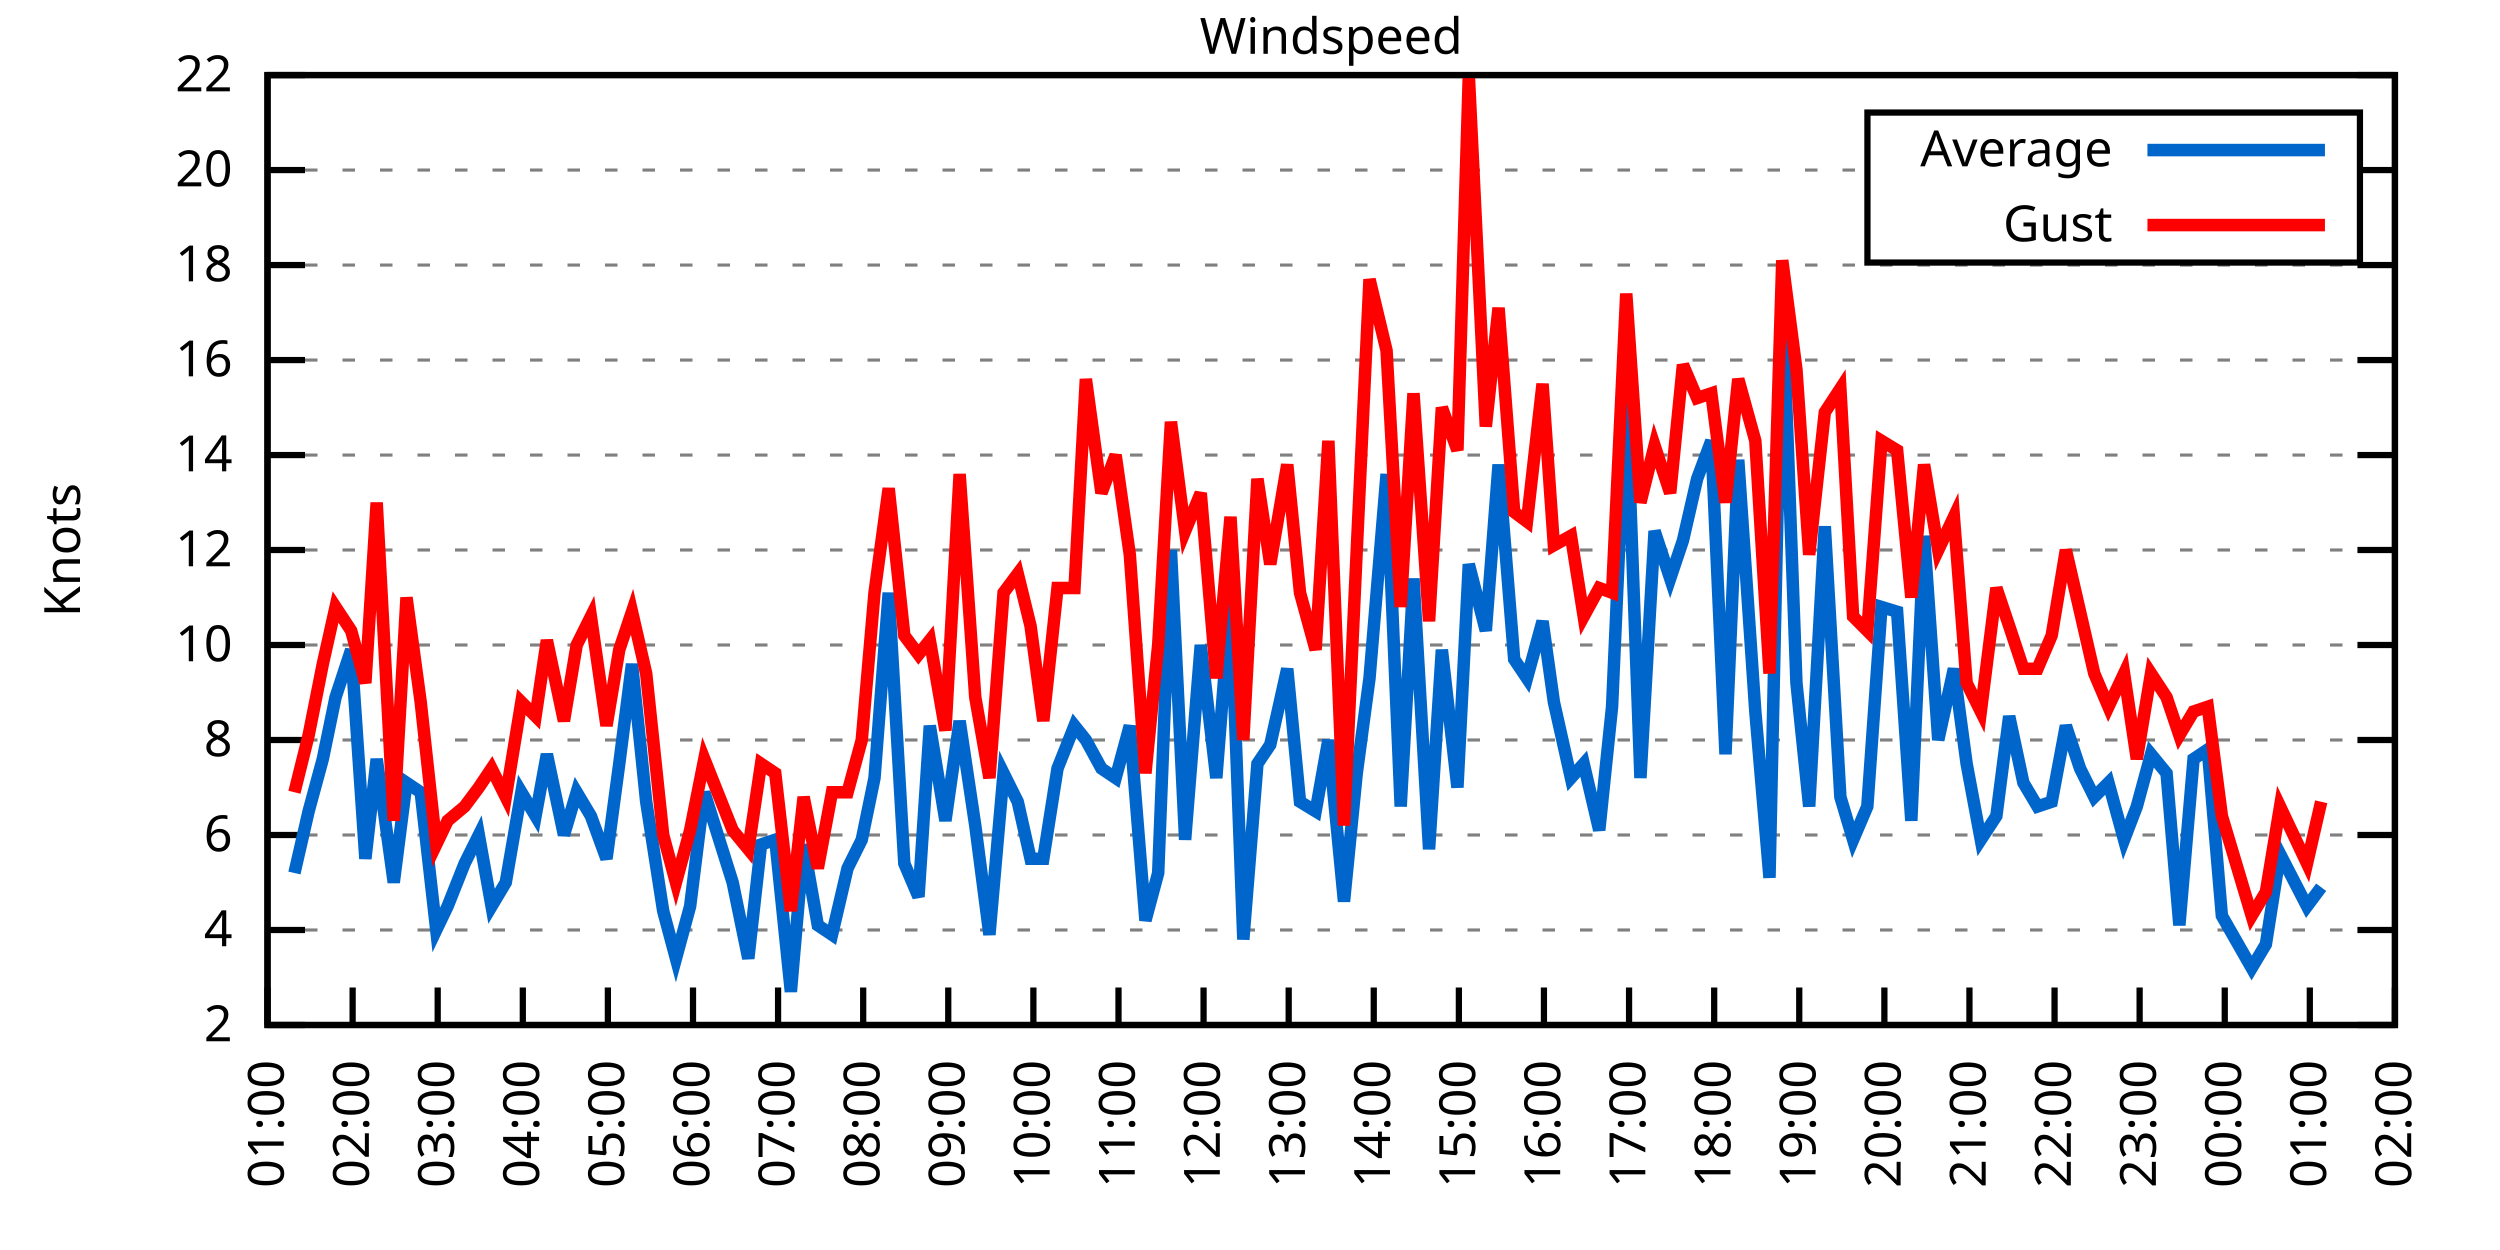
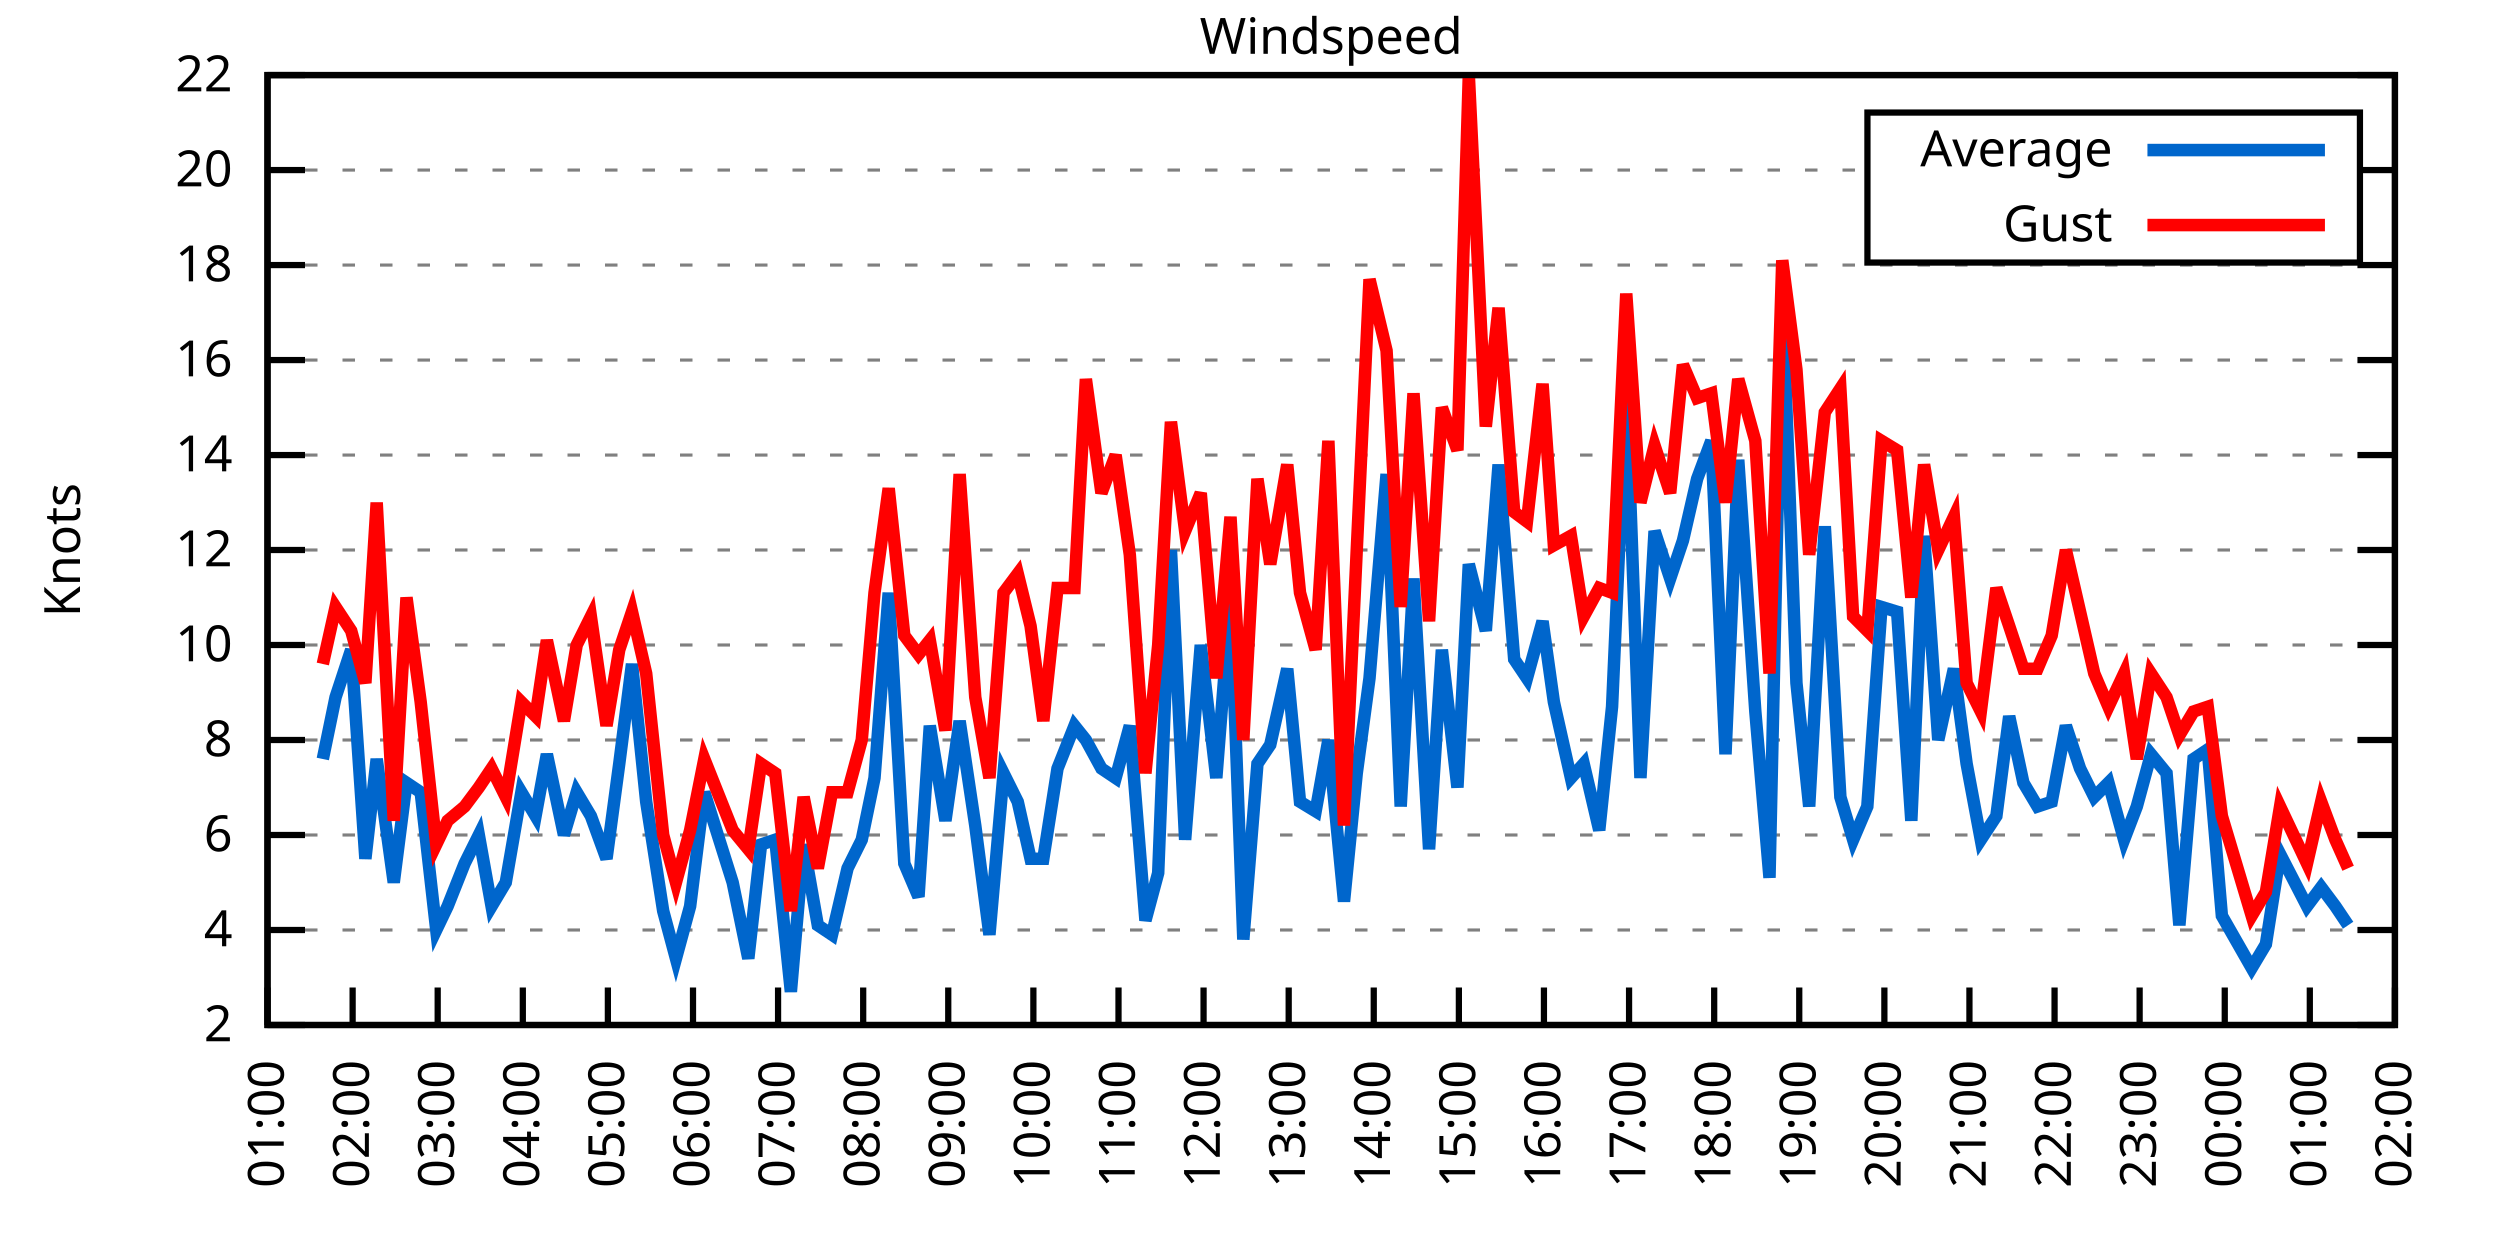
<svg xmlns="http://www.w3.org/2000/svg" xmlns:xlink="http://www.w3.org/1999/xlink" width="400" height="200" viewBox="0 0 400 200">
  <g id="gnuplot_canvas">
    <rect x="0" y="0" width="400" height="200" fill="none" />
    <defs>
      <circle id="gpDot" r="0.5" stroke-width="0.5" stroke="currentColor" />
      <path id="gpPt0" stroke-width="0.333" stroke="currentColor" d="M-1,0 h2 M0,-1 v2" />
      <path id="gpPt1" stroke-width="0.333" stroke="currentColor" d="M-1,-1 L1,1 M1,-1 L-1,1" />
      <path id="gpPt2" stroke-width="0.333" stroke="currentColor" d="M-1,0 L1,0 M0,-1 L0,1 M-1,-1 L1,1 M-1,1 L1,-1" />
      <rect id="gpPt3" stroke-width="0.333" stroke="currentColor" x="-1" y="-1" width="2" height="2" />
      <rect id="gpPt4" stroke-width="0.333" stroke="currentColor" fill="currentColor" x="-1" y="-1" width="2" height="2" />
      <circle id="gpPt5" stroke-width="0.333" stroke="currentColor" cx="0" cy="0" r="1" />
      <use xlink:href="#gpPt5" id="gpPt6" fill="currentColor" stroke="none" />
      <path id="gpPt7" stroke-width="0.333" stroke="currentColor" d="M0,-1.33 L-1.33,0.67 L1.33,0.67 z" />
      <use xlink:href="#gpPt7" id="gpPt8" fill="currentColor" stroke="none" />
      <use xlink:href="#gpPt7" id="gpPt9" stroke="currentColor" transform="rotate(180)" />
      <use xlink:href="#gpPt9" id="gpPt10" fill="currentColor" stroke="none" />
      <use xlink:href="#gpPt3" id="gpPt11" stroke="currentColor" transform="rotate(45)" />
      <use xlink:href="#gpPt11" id="gpPt12" fill="currentColor" stroke="none" />
      <path id="gpPt13" stroke-width="0.333" stroke="currentColor" d="M0,1.330 L1.265,0.411 L0.782,-1.067 L-0.782,-1.076 L-1.265,0.411 z" />
      <use xlink:href="#gpPt13" id="gpPt14" fill="currentColor" stroke="none" />
      <filter id="textbox" filterUnits="objectBoundingBox" x="0" y="0" height="1" width="1">
        <feFlood flood-color="white" flood-opacity="1" result="bgnd" />
        <feComposite in="SourceGraphic" in2="bgnd" operator="atop" />
      </filter>
      <filter id="greybox" filterUnits="objectBoundingBox" x="0" y="0" height="1" width="1">
        <feFlood flood-color="lightgrey" flood-opacity="1" result="grey" />
        <feComposite in="SourceGraphic" in2="grey" operator="atop" />
      </filter>
    </defs>
    <g fill="none" color="white" stroke="currentColor" stroke-width="1.00" stroke-linecap="butt" stroke-linejoin="miter">
</g>
    <g fill="none" color="black" stroke="currentColor" stroke-width="1.00" stroke-linecap="butt" stroke-linejoin="miter">
      <g stroke="none" shape-rendering="crispEdges">
        <polygon fill="rgb(255, 255, 255)" points="42.80,164.00 383.18,164.00 383.18,12.02 42.80,12.02 " />
      </g>
    </g>
    <g fill="none" color="black" stroke="currentColor" stroke-width="1.00" stroke-linecap="butt" stroke-linejoin="miter">
</g>
    <g fill="none" color="black" stroke="black" stroke-width="0.50" stroke-linecap="butt" stroke-linejoin="miter">
</g>
    <g fill="none" color="gray" stroke="currentColor" stroke-width="0.50" stroke-linecap="butt" stroke-linejoin="miter">
      <path stroke="gray" stroke-dasharray="2,4" class="gridline" d="M42.80,164.00 L383.19,164.00  " />
    </g>
    <g fill="none" color="gray" stroke="gray" stroke-width="1.00" stroke-linecap="butt" stroke-linejoin="miter">
</g>
    <g fill="none" color="black" stroke="currentColor" stroke-width="1.00" stroke-linecap="butt" stroke-linejoin="miter">
      <path stroke="black" d="M42.80,164.00 L48.80,164.00 M383.19,164.00 L377.19,164.00  " />
      <g transform="translate(37.20,166.60)" stroke="none" fill="black" font-family="Sans" font-size="8.00" text-anchor="end">
        <text>
          <tspan font-family="Sans"> 2</tspan>
        </text>
      </g>
    </g>
    <g fill="none" color="black" stroke="currentColor" stroke-width="1.00" stroke-linecap="butt" stroke-linejoin="miter">
</g>
    <g fill="none" color="black" stroke="black" stroke-width="0.50" stroke-linecap="butt" stroke-linejoin="miter">
</g>
    <g fill="none" color="gray" stroke="currentColor" stroke-width="0.50" stroke-linecap="butt" stroke-linejoin="miter">
      <path stroke="gray" stroke-dasharray="2,4" class="gridline" d="M42.80,148.80 L383.19,148.80  " />
    </g>
    <g fill="none" color="gray" stroke="gray" stroke-width="1.00" stroke-linecap="butt" stroke-linejoin="miter">
</g>
    <g fill="none" color="black" stroke="currentColor" stroke-width="1.00" stroke-linecap="butt" stroke-linejoin="miter">
      <path stroke="black" d="M42.80,148.80 L48.80,148.80 M383.19,148.80 L377.19,148.80  " />
      <g transform="translate(37.20,151.40)" stroke="none" fill="black" font-family="Sans" font-size="8.00" text-anchor="end">
        <text>
          <tspan font-family="Sans"> 4</tspan>
        </text>
      </g>
    </g>
    <g fill="none" color="black" stroke="currentColor" stroke-width="1.00" stroke-linecap="butt" stroke-linejoin="miter">
</g>
    <g fill="none" color="black" stroke="black" stroke-width="0.50" stroke-linecap="butt" stroke-linejoin="miter">
</g>
    <g fill="none" color="gray" stroke="currentColor" stroke-width="0.50" stroke-linecap="butt" stroke-linejoin="miter">
      <path stroke="gray" stroke-dasharray="2,4" class="gridline" d="M42.80,133.60 L383.19,133.60  " />
    </g>
    <g fill="none" color="gray" stroke="gray" stroke-width="1.00" stroke-linecap="butt" stroke-linejoin="miter">
</g>
    <g fill="none" color="black" stroke="currentColor" stroke-width="1.00" stroke-linecap="butt" stroke-linejoin="miter">
      <path stroke="black" d="M42.80,133.60 L48.80,133.60 M383.19,133.60 L377.19,133.60  " />
      <g transform="translate(37.20,136.20)" stroke="none" fill="black" font-family="Sans" font-size="8.00" text-anchor="end">
        <text>
          <tspan font-family="Sans"> 6</tspan>
        </text>
      </g>
    </g>
    <g fill="none" color="black" stroke="currentColor" stroke-width="1.00" stroke-linecap="butt" stroke-linejoin="miter">
</g>
    <g fill="none" color="black" stroke="black" stroke-width="0.50" stroke-linecap="butt" stroke-linejoin="miter">
</g>
    <g fill="none" color="gray" stroke="currentColor" stroke-width="0.50" stroke-linecap="butt" stroke-linejoin="miter">
      <path stroke="gray" stroke-dasharray="2,4" class="gridline" d="M42.80,118.40 L383.19,118.40  " />
    </g>
    <g fill="none" color="gray" stroke="gray" stroke-width="1.00" stroke-linecap="butt" stroke-linejoin="miter">
</g>
    <g fill="none" color="black" stroke="currentColor" stroke-width="1.00" stroke-linecap="butt" stroke-linejoin="miter">
      <path stroke="black" d="M42.80,118.40 L48.80,118.40 M383.19,118.40 L377.19,118.40  " />
      <g transform="translate(37.20,121.00)" stroke="none" fill="black" font-family="Sans" font-size="8.00" text-anchor="end">
        <text>
          <tspan font-family="Sans"> 8</tspan>
        </text>
      </g>
    </g>
    <g fill="none" color="black" stroke="currentColor" stroke-width="1.00" stroke-linecap="butt" stroke-linejoin="miter">
</g>
    <g fill="none" color="black" stroke="black" stroke-width="0.50" stroke-linecap="butt" stroke-linejoin="miter">
</g>
    <g fill="none" color="gray" stroke="currentColor" stroke-width="0.50" stroke-linecap="butt" stroke-linejoin="miter">
      <path stroke="gray" stroke-dasharray="2,4" class="gridline" d="M42.80,103.20 L383.19,103.20  " />
    </g>
    <g fill="none" color="gray" stroke="gray" stroke-width="1.00" stroke-linecap="butt" stroke-linejoin="miter">
</g>
    <g fill="none" color="black" stroke="currentColor" stroke-width="1.00" stroke-linecap="butt" stroke-linejoin="miter">
      <path stroke="black" d="M42.80,103.20 L48.80,103.20 M383.19,103.20 L377.19,103.20  " />
      <g transform="translate(37.20,105.80)" stroke="none" fill="black" font-family="Sans" font-size="8.00" text-anchor="end">
        <text>
          <tspan font-family="Sans"> 10</tspan>
        </text>
      </g>
    </g>
    <g fill="none" color="black" stroke="currentColor" stroke-width="1.00" stroke-linecap="butt" stroke-linejoin="miter">
</g>
    <g fill="none" color="black" stroke="black" stroke-width="0.50" stroke-linecap="butt" stroke-linejoin="miter">
</g>
    <g fill="none" color="gray" stroke="currentColor" stroke-width="0.50" stroke-linecap="butt" stroke-linejoin="miter">
      <path stroke="gray" stroke-dasharray="2,4" class="gridline" d="M42.80,88.00 L383.19,88.00  " />
    </g>
    <g fill="none" color="gray" stroke="gray" stroke-width="1.00" stroke-linecap="butt" stroke-linejoin="miter">
</g>
    <g fill="none" color="black" stroke="currentColor" stroke-width="1.00" stroke-linecap="butt" stroke-linejoin="miter">
      <path stroke="black" d="M42.80,88.00 L48.80,88.00 M383.19,88.00 L377.19,88.00  " />
      <g transform="translate(37.20,90.60)" stroke="none" fill="black" font-family="Sans" font-size="8.00" text-anchor="end">
        <text>
          <tspan font-family="Sans"> 12</tspan>
        </text>
      </g>
    </g>
    <g fill="none" color="black" stroke="currentColor" stroke-width="1.00" stroke-linecap="butt" stroke-linejoin="miter">
</g>
    <g fill="none" color="black" stroke="black" stroke-width="0.50" stroke-linecap="butt" stroke-linejoin="miter">
</g>
    <g fill="none" color="gray" stroke="currentColor" stroke-width="0.50" stroke-linecap="butt" stroke-linejoin="miter">
      <path stroke="gray" stroke-dasharray="2,4" class="gridline" d="M42.80,72.81 L383.19,72.81  " />
    </g>
    <g fill="none" color="gray" stroke="gray" stroke-width="1.00" stroke-linecap="butt" stroke-linejoin="miter">
</g>
    <g fill="none" color="black" stroke="currentColor" stroke-width="1.00" stroke-linecap="butt" stroke-linejoin="miter">
      <path stroke="black" d="M42.80,72.81 L48.80,72.81 M383.19,72.81 L377.19,72.81  " />
      <g transform="translate(37.20,75.41)" stroke="none" fill="black" font-family="Sans" font-size="8.00" text-anchor="end">
        <text>
          <tspan font-family="Sans"> 14</tspan>
        </text>
      </g>
    </g>
    <g fill="none" color="black" stroke="currentColor" stroke-width="1.00" stroke-linecap="butt" stroke-linejoin="miter">
</g>
    <g fill="none" color="black" stroke="black" stroke-width="0.50" stroke-linecap="butt" stroke-linejoin="miter">
</g>
    <g fill="none" color="gray" stroke="currentColor" stroke-width="0.50" stroke-linecap="butt" stroke-linejoin="miter">
      <path stroke="gray" stroke-dasharray="2,4" class="gridline" d="M42.80,57.61 L383.19,57.61  " />
    </g>
    <g fill="none" color="gray" stroke="gray" stroke-width="1.00" stroke-linecap="butt" stroke-linejoin="miter">
</g>
    <g fill="none" color="black" stroke="currentColor" stroke-width="1.00" stroke-linecap="butt" stroke-linejoin="miter">
      <path stroke="black" d="M42.80,57.61 L48.80,57.61 M383.19,57.61 L377.19,57.61  " />
      <g transform="translate(37.20,60.21)" stroke="none" fill="black" font-family="Sans" font-size="8.00" text-anchor="end">
        <text>
          <tspan font-family="Sans"> 16</tspan>
        </text>
      </g>
    </g>
    <g fill="none" color="black" stroke="currentColor" stroke-width="1.00" stroke-linecap="butt" stroke-linejoin="miter">
</g>
    <g fill="none" color="black" stroke="black" stroke-width="0.50" stroke-linecap="butt" stroke-linejoin="miter">
</g>
    <g fill="none" color="gray" stroke="currentColor" stroke-width="0.50" stroke-linecap="butt" stroke-linejoin="miter">
      <path stroke="gray" stroke-dasharray="2,4" class="gridline" d="M42.80,42.41 L383.19,42.41  " />
    </g>
    <g fill="none" color="gray" stroke="gray" stroke-width="1.00" stroke-linecap="butt" stroke-linejoin="miter">
</g>
    <g fill="none" color="black" stroke="currentColor" stroke-width="1.00" stroke-linecap="butt" stroke-linejoin="miter">
      <path stroke="black" d="M42.80,42.41 L48.80,42.41 M383.19,42.41 L377.19,42.41  " />
      <g transform="translate(37.20,45.01)" stroke="none" fill="black" font-family="Sans" font-size="8.00" text-anchor="end">
        <text>
          <tspan font-family="Sans"> 18</tspan>
        </text>
      </g>
    </g>
    <g fill="none" color="black" stroke="currentColor" stroke-width="1.00" stroke-linecap="butt" stroke-linejoin="miter">
</g>
    <g fill="none" color="black" stroke="black" stroke-width="0.50" stroke-linecap="butt" stroke-linejoin="miter">
</g>
    <g fill="none" color="gray" stroke="currentColor" stroke-width="0.50" stroke-linecap="butt" stroke-linejoin="miter">
      <path stroke="gray" stroke-dasharray="2,4" class="gridline" d="M42.80,27.21 L298.79,27.21 M377.59,27.21 L383.19,27.21  " />
    </g>
    <g fill="none" color="gray" stroke="gray" stroke-width="1.00" stroke-linecap="butt" stroke-linejoin="miter">
</g>
    <g fill="none" color="black" stroke="currentColor" stroke-width="1.00" stroke-linecap="butt" stroke-linejoin="miter">
      <path stroke="black" d="M42.80,27.21 L48.80,27.21 M383.19,27.21 L377.19,27.21  " />
      <g transform="translate(37.20,29.81)" stroke="none" fill="black" font-family="Sans" font-size="8.00" text-anchor="end">
        <text>
          <tspan font-family="Sans"> 20</tspan>
        </text>
      </g>
    </g>
    <g fill="none" color="black" stroke="currentColor" stroke-width="1.00" stroke-linecap="butt" stroke-linejoin="miter">
</g>
    <g fill="none" color="black" stroke="black" stroke-width="0.50" stroke-linecap="butt" stroke-linejoin="miter">
</g>
    <g fill="none" color="gray" stroke="currentColor" stroke-width="0.50" stroke-linecap="butt" stroke-linejoin="miter">
      <path stroke="gray" stroke-dasharray="2,4" class="gridline" d="M42.80,12.01 L383.19,12.01  " />
    </g>
    <g fill="none" color="gray" stroke="gray" stroke-width="1.00" stroke-linecap="butt" stroke-linejoin="miter">
</g>
    <g fill="none" color="black" stroke="currentColor" stroke-width="1.00" stroke-linecap="butt" stroke-linejoin="miter">
      <path stroke="black" d="M42.80,12.01 L48.80,12.01 M383.19,12.01 L377.19,12.01  " />
      <g transform="translate(37.20,14.61)" stroke="none" fill="black" font-family="Sans" font-size="8.00" text-anchor="end">
        <text>
          <tspan font-family="Sans"> 22</tspan>
        </text>
      </g>
    </g>
    <g fill="none" color="black" stroke="currentColor" stroke-width="1.00" stroke-linecap="butt" stroke-linejoin="miter">
      <path stroke="black" d="M42.80,164.00 L42.80,158.00  " />
      <g transform="translate(45.40,169.60) rotate(270.00)" stroke="none" fill="black" font-family="Sans" font-size="8.00" text-anchor="end">
        <text>
          <tspan font-family="Sans">01:00</tspan>
        </text>
      </g>
    </g>
    <g fill="none" color="black" stroke="currentColor" stroke-width="1.00" stroke-linecap="butt" stroke-linejoin="miter">
      <path stroke="black" d="M56.42,164.00 L56.42,158.00  " />
      <g transform="translate(59.02,169.60) rotate(270.00)" stroke="none" fill="black" font-family="Sans" font-size="8.00" text-anchor="end">
        <text>
          <tspan font-family="Sans">02:00</tspan>
        </text>
      </g>
    </g>
    <g fill="none" color="black" stroke="currentColor" stroke-width="1.00" stroke-linecap="butt" stroke-linejoin="miter">
      <path stroke="black" d="M70.03,164.00 L70.03,158.00  " />
      <g transform="translate(72.63,169.60) rotate(270.00)" stroke="none" fill="black" font-family="Sans" font-size="8.00" text-anchor="end">
        <text>
          <tspan font-family="Sans">03:00</tspan>
        </text>
      </g>
    </g>
    <g fill="none" color="black" stroke="currentColor" stroke-width="1.00" stroke-linecap="butt" stroke-linejoin="miter">
      <path stroke="black" d="M83.65,164.00 L83.65,158.00  " />
      <g transform="translate(86.25,169.60) rotate(270.00)" stroke="none" fill="black" font-family="Sans" font-size="8.00" text-anchor="end">
        <text>
          <tspan font-family="Sans">04:00</tspan>
        </text>
      </g>
    </g>
    <g fill="none" color="black" stroke="currentColor" stroke-width="1.00" stroke-linecap="butt" stroke-linejoin="miter">
      <path stroke="black" d="M97.26,164.00 L97.26,158.00  " />
      <g transform="translate(99.86,169.60) rotate(270.00)" stroke="none" fill="black" font-family="Sans" font-size="8.00" text-anchor="end">
        <text>
          <tspan font-family="Sans">05:00</tspan>
        </text>
      </g>
    </g>
    <g fill="none" color="black" stroke="currentColor" stroke-width="1.00" stroke-linecap="butt" stroke-linejoin="miter">
      <path stroke="black" d="M110.88,164.00 L110.88,158.00  " />
      <g transform="translate(113.48,169.60) rotate(270.00)" stroke="none" fill="black" font-family="Sans" font-size="8.00" text-anchor="end">
        <text>
          <tspan font-family="Sans">06:00</tspan>
        </text>
      </g>
    </g>
    <g fill="none" color="black" stroke="currentColor" stroke-width="1.00" stroke-linecap="butt" stroke-linejoin="miter">
      <path stroke="black" d="M124.49,164.00 L124.49,158.00  " />
      <g transform="translate(127.09,169.60) rotate(270.00)" stroke="none" fill="black" font-family="Sans" font-size="8.00" text-anchor="end">
        <text>
          <tspan font-family="Sans">07:00</tspan>
        </text>
      </g>
    </g>
    <g fill="none" color="black" stroke="currentColor" stroke-width="1.00" stroke-linecap="butt" stroke-linejoin="miter">
      <path stroke="black" d="M138.11,164.00 L138.11,158.00  " />
      <g transform="translate(140.71,169.60) rotate(270.00)" stroke="none" fill="black" font-family="Sans" font-size="8.00" text-anchor="end">
        <text>
          <tspan font-family="Sans">08:00</tspan>
        </text>
      </g>
    </g>
    <g fill="none" color="black" stroke="currentColor" stroke-width="1.00" stroke-linecap="butt" stroke-linejoin="miter">
      <path stroke="black" d="M151.72,164.00 L151.72,158.00  " />
      <g transform="translate(154.32,169.60) rotate(270.00)" stroke="none" fill="black" font-family="Sans" font-size="8.00" text-anchor="end">
        <text>
          <tspan font-family="Sans">09:00</tspan>
        </text>
      </g>
    </g>
    <g fill="none" color="black" stroke="currentColor" stroke-width="1.00" stroke-linecap="butt" stroke-linejoin="miter">
      <path stroke="black" d="M165.34,164.00 L165.34,158.00  " />
      <g transform="translate(167.94,169.60) rotate(270.00)" stroke="none" fill="black" font-family="Sans" font-size="8.00" text-anchor="end">
        <text>
          <tspan font-family="Sans">10:00</tspan>
        </text>
      </g>
    </g>
    <g fill="none" color="black" stroke="currentColor" stroke-width="1.00" stroke-linecap="butt" stroke-linejoin="miter">
      <path stroke="black" d="M178.96,164.00 L178.96,158.00  " />
      <g transform="translate(181.56,169.60) rotate(270.00)" stroke="none" fill="black" font-family="Sans" font-size="8.00" text-anchor="end">
        <text>
          <tspan font-family="Sans">11:00</tspan>
        </text>
      </g>
    </g>
    <g fill="none" color="black" stroke="currentColor" stroke-width="1.00" stroke-linecap="butt" stroke-linejoin="miter">
      <path stroke="black" d="M192.57,164.00 L192.57,158.00  " />
      <g transform="translate(195.17,169.60) rotate(270.00)" stroke="none" fill="black" font-family="Sans" font-size="8.00" text-anchor="end">
        <text>
          <tspan font-family="Sans">12:00</tspan>
        </text>
      </g>
    </g>
    <g fill="none" color="black" stroke="currentColor" stroke-width="1.00" stroke-linecap="butt" stroke-linejoin="miter">
      <path stroke="black" d="M206.19,164.00 L206.19,158.00  " />
      <g transform="translate(208.79,169.60) rotate(270.00)" stroke="none" fill="black" font-family="Sans" font-size="8.00" text-anchor="end">
        <text>
          <tspan font-family="Sans">13:00</tspan>
        </text>
      </g>
    </g>
    <g fill="none" color="black" stroke="currentColor" stroke-width="1.00" stroke-linecap="butt" stroke-linejoin="miter">
      <path stroke="black" d="M219.80,164.00 L219.80,158.00  " />
      <g transform="translate(222.40,169.60) rotate(270.00)" stroke="none" fill="black" font-family="Sans" font-size="8.00" text-anchor="end">
        <text>
          <tspan font-family="Sans">14:00</tspan>
        </text>
      </g>
    </g>
    <g fill="none" color="black" stroke="currentColor" stroke-width="1.00" stroke-linecap="butt" stroke-linejoin="miter">
      <path stroke="black" d="M233.42,164.00 L233.42,158.00  " />
      <g transform="translate(236.02,169.60) rotate(270.00)" stroke="none" fill="black" font-family="Sans" font-size="8.00" text-anchor="end">
        <text>
          <tspan font-family="Sans">15:00</tspan>
        </text>
      </g>
    </g>
    <g fill="none" color="black" stroke="currentColor" stroke-width="1.00" stroke-linecap="butt" stroke-linejoin="miter">
      <path stroke="black" d="M247.03,164.00 L247.03,158.00  " />
      <g transform="translate(249.63,169.60) rotate(270.00)" stroke="none" fill="black" font-family="Sans" font-size="8.00" text-anchor="end">
        <text>
          <tspan font-family="Sans">16:00</tspan>
        </text>
      </g>
    </g>
    <g fill="none" color="black" stroke="currentColor" stroke-width="1.00" stroke-linecap="butt" stroke-linejoin="miter">
      <path stroke="black" d="M260.65,164.00 L260.65,158.00  " />
      <g transform="translate(263.25,169.60) rotate(270.00)" stroke="none" fill="black" font-family="Sans" font-size="8.00" text-anchor="end">
        <text>
          <tspan font-family="Sans">17:00</tspan>
        </text>
      </g>
    </g>
    <g fill="none" color="black" stroke="currentColor" stroke-width="1.00" stroke-linecap="butt" stroke-linejoin="miter">
      <path stroke="black" d="M274.27,164.00 L274.27,158.00  " />
      <g transform="translate(276.87,169.60) rotate(270.00)" stroke="none" fill="black" font-family="Sans" font-size="8.00" text-anchor="end">
        <text>
          <tspan font-family="Sans">18:00</tspan>
        </text>
      </g>
    </g>
    <g fill="none" color="black" stroke="currentColor" stroke-width="1.00" stroke-linecap="butt" stroke-linejoin="miter">
      <path stroke="black" d="M287.88,164.00 L287.88,158.00  " />
      <g transform="translate(290.48,169.60) rotate(270.00)" stroke="none" fill="black" font-family="Sans" font-size="8.00" text-anchor="end">
        <text>
          <tspan font-family="Sans">19:00</tspan>
        </text>
      </g>
    </g>
    <g fill="none" color="black" stroke="currentColor" stroke-width="1.00" stroke-linecap="butt" stroke-linejoin="miter">
      <path stroke="black" d="M301.50,164.00 L301.50,158.00  " />
      <g transform="translate(304.10,169.60) rotate(270.00)" stroke="none" fill="black" font-family="Sans" font-size="8.00" text-anchor="end">
        <text>
          <tspan font-family="Sans">20:00</tspan>
        </text>
      </g>
    </g>
    <g fill="none" color="black" stroke="currentColor" stroke-width="1.00" stroke-linecap="butt" stroke-linejoin="miter">
      <path stroke="black" d="M315.11,164.00 L315.11,158.00  " />
      <g transform="translate(317.71,169.60) rotate(270.00)" stroke="none" fill="black" font-family="Sans" font-size="8.00" text-anchor="end">
        <text>
          <tspan font-family="Sans">21:00</tspan>
        </text>
      </g>
    </g>
    <g fill="none" color="black" stroke="currentColor" stroke-width="1.00" stroke-linecap="butt" stroke-linejoin="miter">
      <path stroke="black" d="M328.73,164.00 L328.73,158.00  " />
      <g transform="translate(331.33,169.60) rotate(270.00)" stroke="none" fill="black" font-family="Sans" font-size="8.00" text-anchor="end">
        <text>
          <tspan font-family="Sans">22:00</tspan>
        </text>
      </g>
    </g>
    <g fill="none" color="black" stroke="currentColor" stroke-width="1.00" stroke-linecap="butt" stroke-linejoin="miter">
      <path stroke="black" d="M342.34,164.00 L342.34,158.00  " />
      <g transform="translate(344.94,169.60) rotate(270.00)" stroke="none" fill="black" font-family="Sans" font-size="8.00" text-anchor="end">
        <text>
          <tspan font-family="Sans">23:00</tspan>
        </text>
      </g>
    </g>
    <g fill="none" color="black" stroke="currentColor" stroke-width="1.00" stroke-linecap="butt" stroke-linejoin="miter">
      <path stroke="black" d="M355.96,164.00 L355.96,158.00  " />
      <g transform="translate(358.56,169.60) rotate(270.00)" stroke="none" fill="black" font-family="Sans" font-size="8.00" text-anchor="end">
        <text>
          <tspan font-family="Sans">00:00</tspan>
        </text>
      </g>
    </g>
    <g fill="none" color="black" stroke="currentColor" stroke-width="1.00" stroke-linecap="butt" stroke-linejoin="miter">
      <path stroke="black" d="M369.57,164.00 L369.57,158.00  " />
      <g transform="translate(372.17,169.60) rotate(270.00)" stroke="none" fill="black" font-family="Sans" font-size="8.00" text-anchor="end">
        <text>
          <tspan font-family="Sans">01:00</tspan>
        </text>
      </g>
    </g>
    <g fill="none" color="black" stroke="currentColor" stroke-width="1.00" stroke-linecap="butt" stroke-linejoin="miter">
      <path stroke="black" d="M383.19,164.00 L383.19,158.00  " />
      <g transform="translate(385.79,169.60) rotate(270.00)" stroke="none" fill="black" font-family="Sans" font-size="8.00" text-anchor="end">
        <text>
          <tspan font-family="Sans">02:00</tspan>
        </text>
      </g>
    </g>
    <g fill="none" color="black" stroke="currentColor" stroke-width="1.00" stroke-linecap="butt" stroke-linejoin="miter">
</g>
    <g fill="none" color="black" stroke="currentColor" stroke-width="1.00" stroke-linecap="butt" stroke-linejoin="miter">
      <path stroke="black" d="M42.80,12.01 L42.80,164.00 L383.19,164.00 L383.19,12.01 L42.80,12.01 Z  " />
    </g>
    <g fill="none" color="black" stroke="currentColor" stroke-width="1.00" stroke-linecap="butt" stroke-linejoin="miter">
</g>
    <g fill="none" color="black" stroke="currentColor" stroke-width="1.00" stroke-linecap="butt" stroke-linejoin="miter">
      <path stroke="black" d="M298.79,42.01 L298.79,18.01 L377.59,18.01 L377.59,42.01 L298.79,42.01 Z  " />
    </g>
    <g id="Windspeed_plot_1">
      <g fill="none" color="white" stroke="black" stroke-width="2.00" stroke-linecap="butt" stroke-linejoin="miter">
</g>
      <g fill="none" color="black" stroke="currentColor" stroke-width="2.00" stroke-linecap="butt" stroke-linejoin="miter">
        <g transform="translate(337.99,26.61)" stroke="none" fill="black" font-family="Sans" font-size="8.00" text-anchor="end">
          <text>
            <tspan font-family="Sans">Average</tspan>
          </text>
        </g>
      </g>
      <g fill="none" color="black" stroke="currentColor" stroke-width="2.00" stroke-linecap="butt" stroke-linejoin="miter">
-         <path stroke="rgb(  0, 102, 204)" d="M343.59,24.01 L371.99,24.01 M47.11,139.68 L49.38,129.80 L51.65,121.44 L53.69,111.56 L56.19,103.96 L58.46,137.40   L60.27,121.44 L63.00,141.20 L65.04,125.24 L67.31,126.76 L69.80,148.80 L71.62,145.00 L74.34,138.16 L76.61,133.60   L78.65,145.00 L80.92,141.20 L83.42,126.76 L85.69,130.56 L87.50,120.68 L90.23,133.60 L92.27,126.76 L94.54,130.56   L97.04,137.40 L99.08,122.20 L101.12,106.24 L103.39,128.28 L106.11,145.76 L108.15,153.36 L110.42,145.00 L112.69,126.76   L117.23,141.20 L119.73,153.36 L121.77,135.12 L124.04,134.36 L126.54,158.68 L128.58,135.12 L130.85,148.04 L133.12,149.56   L135.61,138.92 L137.88,134.36 L139.92,124.48 L142.19,94.84 L144.69,138.16 L146.96,143.48 L148.77,116.12 L151.27,131.32   L153.54,115.36 L156.04,132.08 L158.31,149.56 L160.57,123.72 L162.84,128.28 L164.89,137.40 L166.93,137.40 L169.20,122.96   L171.92,116.12 L173.74,118.40 L176.23,122.96 L178.50,124.48 L180.77,116.12 L183.27,147.28 L185.31,139.68 L187.35,88.00   L189.62,134.36 L192.12,103.20 L194.61,124.48 L196.88,95.60 L198.93,150.32 L201.19,122.20 L203.24,119.16 L205.96,107.00   L208.00,128.28 L210.50,129.80 L212.54,118.40 L215.04,144.24 L217.08,123.72 L219.12,108.52 L221.85,75.85 L224.11,129.04   L226.16,92.56 L228.65,135.88 L230.70,103.96 L233.19,126.00 L235.01,90.28 L237.73,100.92 L239.77,74.33 L242.27,105.48   L244.31,108.52 L246.81,99.40 L248.62,112.32 L251.35,124.48 L253.39,122.20 L255.88,132.84 L257.93,113.08 L260.20,62.17   L262.47,124.48 L264.73,84.97 L267.23,92.56 L269.27,86.49 L271.54,76.61 L273.81,70.53 L276.08,120.68 L278.12,73.57   L280.85,113.84 L283.12,140.44 L285.16,46.97 L287.43,109.28 L289.47,129.04 L291.97,84.21 L294.46,127.52 L296.50,134.36   L298.77,129.04 L301.04,97.12 L303.54,97.88 L305.81,131.32 L307.85,85.73 L310.12,118.40 L312.62,107.00 L314.66,122.20   L316.93,134.36 L319.42,130.56 L321.47,114.60 L323.74,125.24 L326.00,129.04 L328.27,128.28 L330.54,116.12 L332.81,122.96   L335.08,127.52 L337.35,125.24 L339.85,134.36 L341.89,129.04 L344.16,120.68 L346.65,123.72 L348.70,148.04 L350.97,121.44   L353.24,119.92 L355.50,146.52 L360.27,154.88 L362.54,151.08 L364.81,136.64 L369.12,145.00 L371.39,141.96  " />
+         <path stroke="rgb(  0, 102, 204)" d="M343.59,24.01 L371.99,24.01 M51.65,121.44 L53.69,111.56 L56.19,103.96 L58.46,137.40 L60.27,121.44 L63.00,141.20   L65.04,125.24 L67.31,126.76 L69.80,148.80 L71.62,145.00 L74.34,138.16 L76.61,133.60 L78.65,145.00 L80.92,141.20   L83.42,126.76 L85.69,130.56 L87.50,120.68 L90.23,133.60 L92.27,126.76 L94.54,130.56 L97.04,137.40 L99.08,122.20   L101.12,106.24 L103.39,128.28 L106.11,145.76 L108.15,153.36 L110.42,145.00 L112.69,126.76 L117.23,141.20 L119.73,153.36   L121.77,135.12 L124.04,134.36 L126.54,158.68 L128.58,135.12 L130.85,148.04 L133.12,149.56 L135.61,138.92 L137.88,134.36   L139.92,124.48 L142.19,94.84 L144.69,138.16 L146.96,143.48 L148.77,116.12 L151.27,131.32 L153.54,115.36 L156.04,132.08   L158.31,149.56 L160.57,123.72 L162.84,128.28 L164.89,137.40 L166.93,137.40 L169.20,122.96 L171.92,116.12 L173.74,118.40   L176.23,122.96 L178.50,124.48 L180.77,116.12 L183.27,147.28 L185.31,139.68 L187.35,88.00 L189.62,134.36 L192.12,103.20   L194.61,124.48 L196.88,95.60 L198.93,150.32 L201.19,122.20 L203.24,119.16 L205.96,107.00 L208.00,128.28 L210.50,129.80   L212.54,118.40 L215.04,144.24 L217.08,123.72 L219.12,108.52 L221.85,75.85 L224.11,129.04 L226.16,92.56 L228.65,135.88   L230.70,103.96 L233.19,126.00 L235.01,90.28 L237.73,100.92 L239.77,74.33 L242.27,105.48 L244.31,108.52 L246.81,99.40   L248.62,112.32 L251.35,124.48 L253.39,122.20 L255.88,132.84 L257.93,113.08 L260.20,62.17 L262.47,124.48 L264.73,84.97   L267.23,92.56 L269.27,86.49 L271.54,76.61 L273.81,70.53 L276.08,120.68 L278.12,73.57 L280.85,113.84 L283.12,140.44   L285.16,46.97 L287.43,109.28 L289.47,129.04 L291.97,84.21 L294.46,127.52 L296.50,134.36 L298.77,129.04 L301.04,97.12   L303.54,97.88 L305.81,131.32 L307.85,85.73 L310.12,118.40 L312.62,107.00 L314.66,122.20 L316.93,134.36 L319.42,130.56   L321.47,114.60 L323.74,125.24 L326.00,129.04 L328.27,128.28 L330.54,116.12 L332.81,122.96 L335.08,127.52 L337.35,125.24   L339.85,134.36 L341.89,129.04 L344.16,120.68 L346.65,123.72 L348.70,148.04 L350.97,121.44 L353.24,119.92 L355.50,146.52   L360.27,154.88 L362.54,151.08 L364.81,136.64 L369.12,145.00 L371.39,141.96 L373.66,145.00 L375.70,148.04  " />
      </g>
    </g>
    <g id="Windspeed_plot_2">
      <g fill="none" color="black" stroke="currentColor" stroke-width="2.00" stroke-linecap="butt" stroke-linejoin="miter">
        <g transform="translate(337.99,38.61)" stroke="none" fill="black" font-family="Sans" font-size="8.00" text-anchor="end">
          <text>
            <tspan font-family="Sans">Gust</tspan>
          </text>
        </g>
      </g>
      <g fill="none" color="black" stroke="currentColor" stroke-width="2.00" stroke-linecap="butt" stroke-linejoin="miter">
-         <path stroke="rgb(255,   0,   0)" d="M343.59,36.01 L371.99,36.01 M47.11,126.76 L49.38,117.64 L51.65,106.24 L53.69,97.12 L56.19,100.92 L58.46,109.28   L60.27,80.41 L63.00,131.32 L65.04,95.60 L67.31,112.32 L69.80,135.12 L71.62,131.32 L74.34,129.04 L76.61,126.00   L78.65,122.96 L80.92,127.52 L83.42,112.32 L85.69,114.60 L87.50,102.44 L90.23,115.36 L92.27,103.20 L94.54,98.64   L97.04,116.12 L99.08,103.96 L101.12,97.88 L103.39,107.76 L106.11,133.60 L108.15,141.20 L110.42,132.84 L112.69,121.44   L117.23,132.84 L119.73,135.88 L121.77,122.20 L124.04,123.72 L126.54,145.76 L128.58,127.52 L130.85,138.92 L133.12,126.76   L135.61,126.76 L137.88,118.40 L139.92,94.84 L142.19,78.13 L144.69,101.68 L146.96,104.72 L148.77,102.44 L151.27,116.88   L153.54,75.85 L156.04,111.56 L158.31,124.48 L160.57,94.84 L162.84,91.80 L164.89,100.16 L166.93,115.36 L169.20,94.08   L171.92,94.08 L173.74,60.65 L176.23,78.89 L178.50,72.81 L180.77,88.76 L183.27,123.72 L185.31,103.20 L187.35,67.49   L189.62,84.97 L192.12,78.89 L194.61,108.52 L196.88,82.69 L198.93,118.40 L201.19,76.61 L203.24,90.28 L205.96,74.33   L208.00,94.84 L210.50,103.96 L212.54,70.53 L215.04,132.08 L217.08,88.00 L219.12,44.69 L221.85,56.09 L224.11,97.12   L226.16,62.93 L228.65,99.40 L230.70,65.21 L233.19,72.05 L235.01,12.01 L237.73,68.25 L239.77,49.25 L242.27,81.93   L244.31,83.45 L246.81,61.41 L248.62,87.25 L251.35,85.73 L253.39,98.64 L255.88,94.08 L257.93,94.84 L260.20,46.97   L262.47,80.41 L264.73,71.29 L267.23,78.89 L269.27,58.37 L271.54,63.69 L273.81,62.93 L276.08,80.41 L278.12,60.65   L280.85,70.53 L283.12,107.76 L285.16,41.65 L287.43,59.13 L289.47,88.76 L291.97,65.97 L294.46,62.17 L296.50,98.64   L298.77,100.92 L301.04,70.53 L303.54,72.05 L305.81,95.60 L307.85,74.33 L310.12,88.00 L312.62,82.69 L314.66,109.28   L316.93,113.84 L319.42,94.08 L321.47,100.16 L323.74,107.00 L326.00,107.00 L328.27,101.68 L330.54,88.00 L332.81,97.88   L335.08,107.76 L337.35,113.08 L339.85,107.76 L341.89,121.44 L344.16,107.76 L346.65,111.56 L348.70,117.64 L350.97,113.84   L353.24,113.08 L355.50,130.56 L360.27,146.52 L362.54,142.72 L364.81,129.04 L369.12,138.16 L371.39,128.28  " />
+         <path stroke="rgb(255,   0,   0)" d="M343.59,36.01 L371.99,36.01 M51.65,106.24 L53.69,97.12 L56.19,100.92 L58.46,109.28 L60.27,80.41 L63.00,131.32   L65.04,95.60 L67.31,112.32 L69.80,135.12 L71.62,131.32 L74.34,129.04 L76.61,126.00 L78.65,122.96 L80.92,127.52   L83.42,112.32 L85.69,114.60 L87.50,102.44 L90.23,115.36 L92.27,103.20 L94.54,98.64 L97.04,116.12 L99.08,103.96   L101.12,97.88 L103.39,107.76 L106.11,133.60 L108.15,141.20 L110.42,132.84 L112.69,121.44 L117.23,132.84 L119.73,135.88   L121.77,122.20 L124.04,123.72 L126.54,145.76 L128.58,127.52 L130.85,138.92 L133.12,126.76 L135.61,126.76 L137.88,118.40   L139.92,94.84 L142.19,78.13 L144.69,101.68 L146.96,104.72 L148.77,102.44 L151.27,116.88 L153.54,75.85 L156.04,111.56   L158.31,124.48 L160.57,94.84 L162.84,91.80 L164.89,100.16 L166.93,115.36 L169.20,94.08 L171.92,94.08 L173.74,60.65   L176.23,78.89 L178.50,72.81 L180.77,88.76 L183.27,123.72 L185.31,103.20 L187.35,67.49 L189.62,84.97 L192.12,78.89   L194.61,108.52 L196.88,82.69 L198.93,118.40 L201.19,76.61 L203.24,90.28 L205.96,74.33 L208.00,94.84 L210.50,103.96   L212.54,70.53 L215.04,132.08 L217.08,88.00 L219.12,44.69 L221.85,56.09 L224.11,97.12 L226.16,62.93 L228.65,99.40   L230.70,65.21 L233.19,72.05 L235.01,12.01 L237.73,68.25 L239.77,49.25 L242.27,81.93 L244.31,83.45 L246.81,61.41   L248.62,87.25 L251.35,85.73 L253.39,98.64 L255.88,94.08 L257.93,94.84 L260.20,46.97 L262.47,80.41 L264.73,71.29   L267.23,78.89 L269.27,58.37 L271.54,63.69 L273.81,62.93 L276.08,80.41 L278.12,60.65 L280.85,70.53 L283.12,107.76   L285.16,41.65 L287.43,59.13 L289.47,88.76 L291.97,65.97 L294.46,62.17 L296.50,98.64 L298.77,100.92 L301.04,70.53   L303.54,72.05 L305.81,95.60 L307.85,74.33 L310.12,88.00 L312.62,82.69 L314.66,109.28 L316.93,113.84 L319.42,94.08   L321.47,100.16 L323.74,107.00 L326.00,107.00 L328.27,101.68 L330.54,88.00 L332.81,97.88 L335.08,107.76 L337.35,113.08   L339.85,107.76 L341.89,121.44 L344.16,107.76 L346.65,111.56 L348.70,117.64 L350.97,113.84 L353.24,113.08 L355.50,130.56   L360.27,146.52 L362.54,142.72 L364.81,129.04 L369.12,138.16 L371.39,128.28 L373.66,134.36 L375.70,138.92  " />
      </g>
    </g>
    <g fill="none" color="black" stroke="currentColor" stroke-width="2.00" stroke-linecap="butt" stroke-linejoin="miter">
</g>
    <g fill="none" color="black" stroke="black" stroke-width="1.00" stroke-linecap="butt" stroke-linejoin="miter">
</g>
    <g fill="none" color="black" stroke="currentColor" stroke-width="1.00" stroke-linecap="butt" stroke-linejoin="miter">
      <path stroke="black" d="M42.80,12.01 L42.80,164.00 L383.19,164.00 L383.19,12.01 L42.80,12.01 Z  " />
      <g transform="translate(12.80,88.01) rotate(270.00)" stroke="none" fill="black" font-family="Sans" font-size="8.00" text-anchor="middle">
        <text>
          <tspan font-family="Sans">Knots</tspan>
        </text>
      </g>
    </g>
    <g fill="none" color="black" stroke="currentColor" stroke-width="1.00" stroke-linecap="butt" stroke-linejoin="miter">
</g>
    <g fill="none" color="black" stroke="currentColor" stroke-width="1.00" stroke-linecap="butt" stroke-linejoin="miter">
      <g transform="translate(212.99,8.61)" stroke="none" fill="black" font-family="Sans" font-size="8.00" text-anchor="middle">
        <text>
          <tspan font-family="Sans">Windspeed</tspan>
        </text>
      </g>
    </g>
    <g fill="none" color="black" stroke="currentColor" stroke-width="1.00" stroke-linecap="butt" stroke-linejoin="miter">
</g>
  </g>
</svg>
